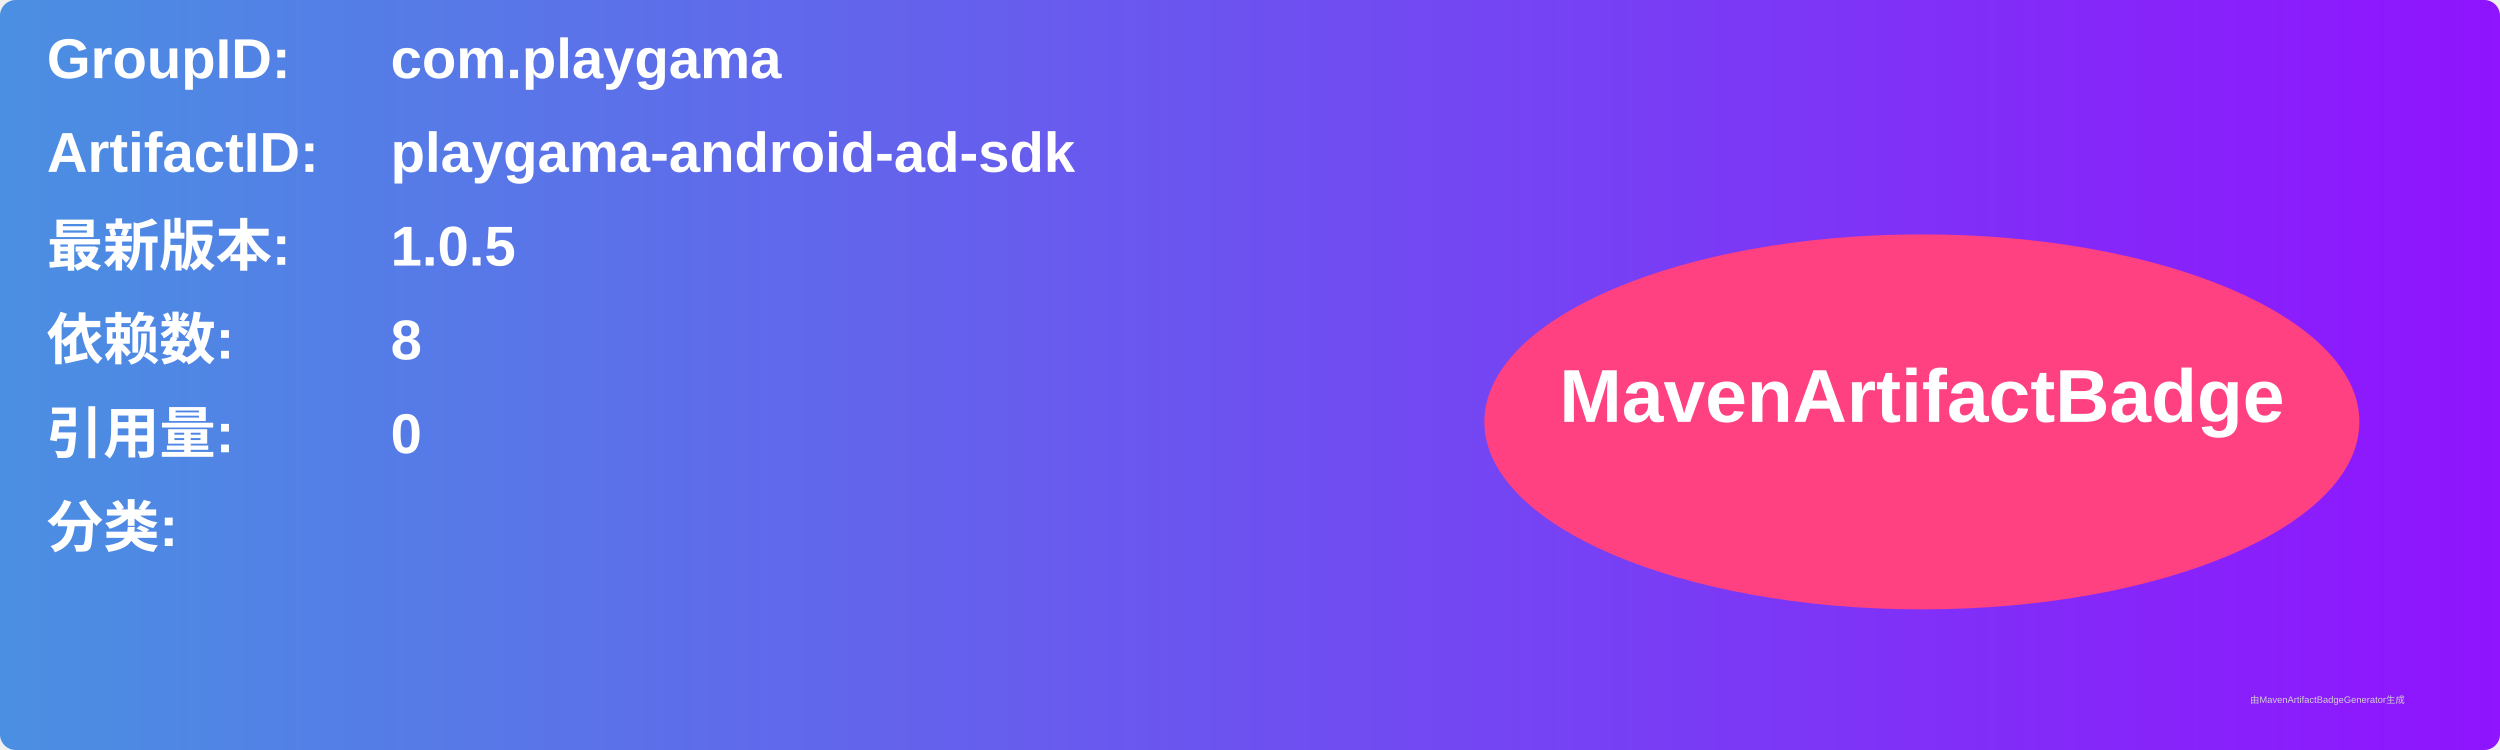
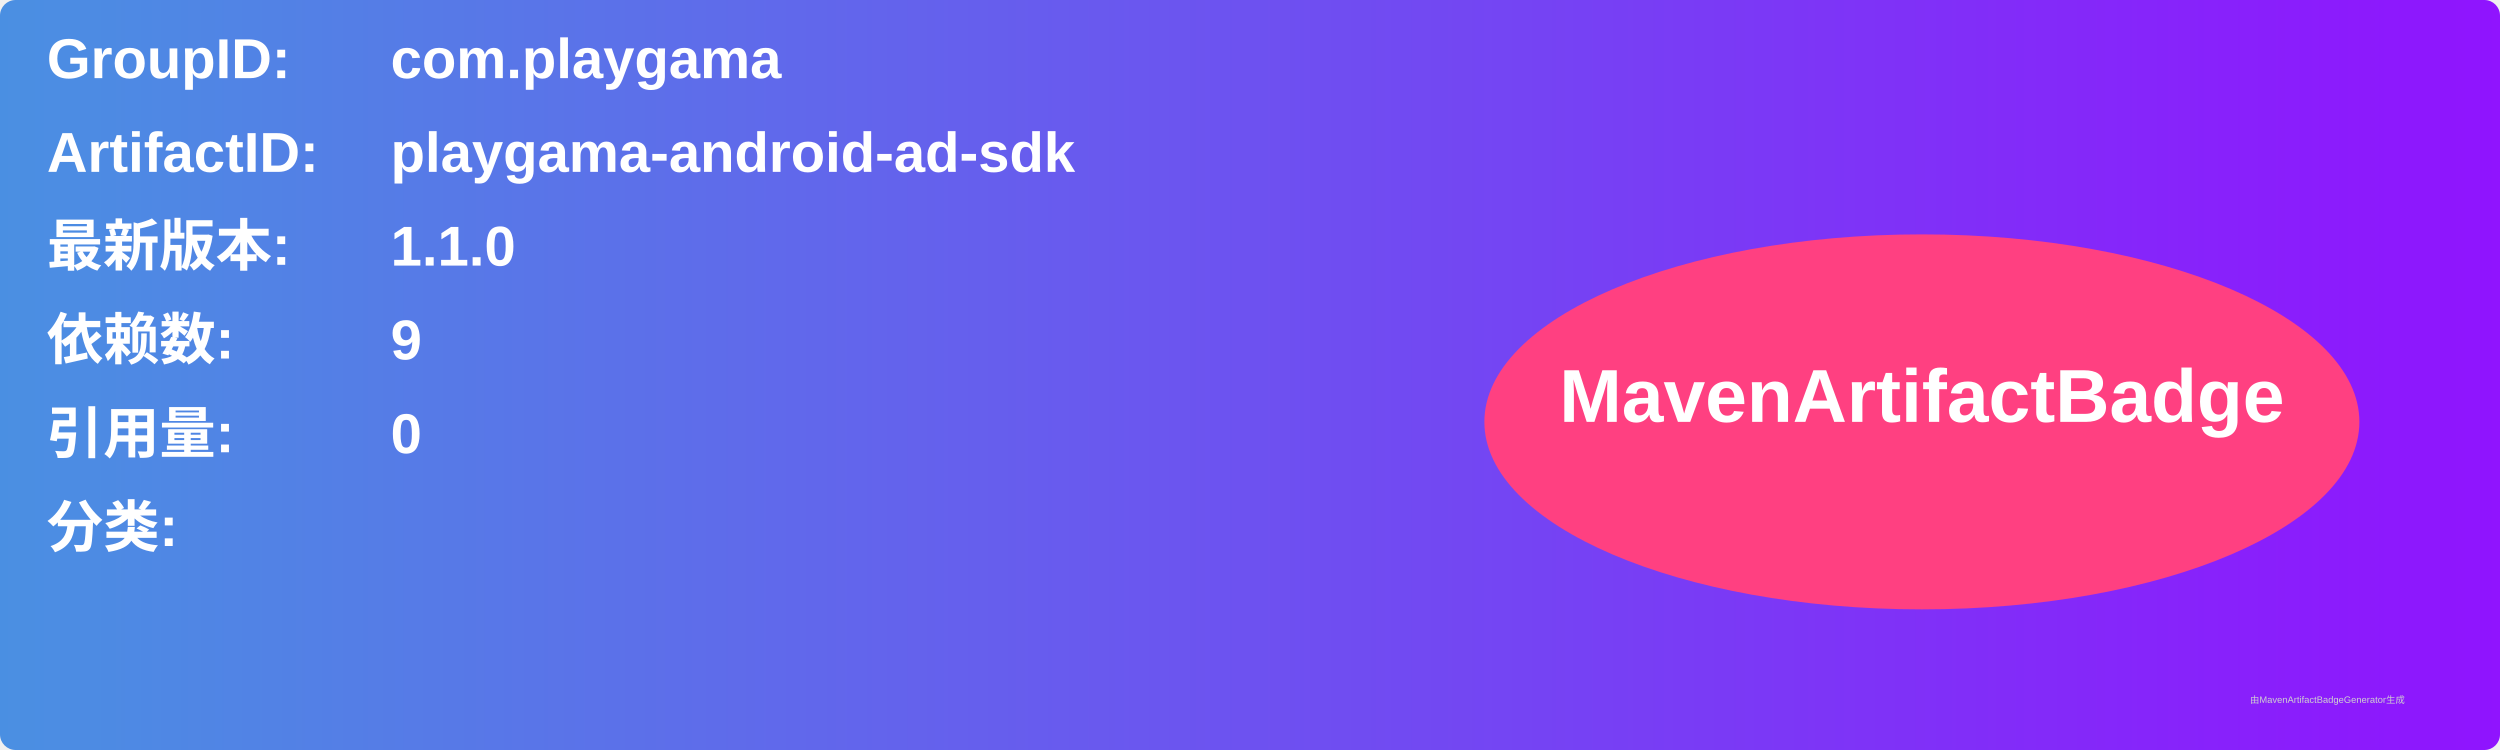
<svg xmlns="http://www.w3.org/2000/svg" width="800" height="240" viewBox="0 0 800 240">
  <linearGradient id="grad" x1="0%" y1="0%" x2="100%" y2="0%">
    <stop offset="0%" stop-color="#4a90e2" />
    <stop offset="100%" stop-color="#9013fe" />
  </linearGradient>
  <rect width="100%" height="100%" rx="5" ry="5" fill="url(#grad)" />
  <g transform="translate(15, 15)">
    <text x="0" y="10" font-family="Arial" font-size="18" fill="white" font-weight="bold" width="260">GroupID:</text>
    <text x="110" y="10" font-family="Arial" font-size="18" fill="white" font-weight="bold" width="460">com.playgama</text>
    <text x="0" y="40" font-family="Arial" font-size="18" fill="white" font-weight="bold" width="260">ArtifactID:</text>
    <text x="110" y="40" font-family="Arial" font-size="18" fill="white" font-weight="bold" width="460">playgama-android-ad-sdk</text>
    <text x="0" y="70" font-family="Arial" font-size="18" fill="white" font-weight="bold">最新版本:</text>
    <text x="110" y="70" font-family="Arial" font-size="18" fill="white" font-weight="bold">
-       <tspan font-weight="bold">1.0.5</tspan>
+       <tspan font-weight="bold">1.1.0</tspan>
    </text>
    <text x="0" y="100" font-family="Arial" font-size="18" fill="white" font-weight="bold">依赖数: </text>
    <text x="110" y="100" font-family="Arial" font-size="18" fill="white">
-       <tspan font-weight="bold">8</tspan>
+       <tspan font-weight="bold">9</tspan>
    </text>
    <text x="0" y="130" font-family="Arial" font-size="18" fill="white" font-weight="bold">引用量: </text>
    <text x="110" y="130" font-family="Arial" font-size="18" fill="white">
      <tspan font-weight="bold">0</tspan>
    </text>
    <text x="0" y="160" font-family="Arial" font-size="18" fill="white" font-weight="bold">分类:</text>
    <text x="10" y="190" font-family="Arial" font-size="10" fill="white">
      <tspan font-weight="bold" />
    </text>
    <ellipse cx="600" cy="120" rx="140" ry="60" fill="#ff4081" />
    <text x="600" y="120" text-anchor="middle" font-family="Arial" font-size="24" fill="white" font-weight="bold">MavenArtifactBadge</text>
  </g>
  <text x="720" y="225" font-family="Arial" font-size="3" fill="#d0d0d0">由MavenArtifactBadgeGenerator生成</text>
</svg>
